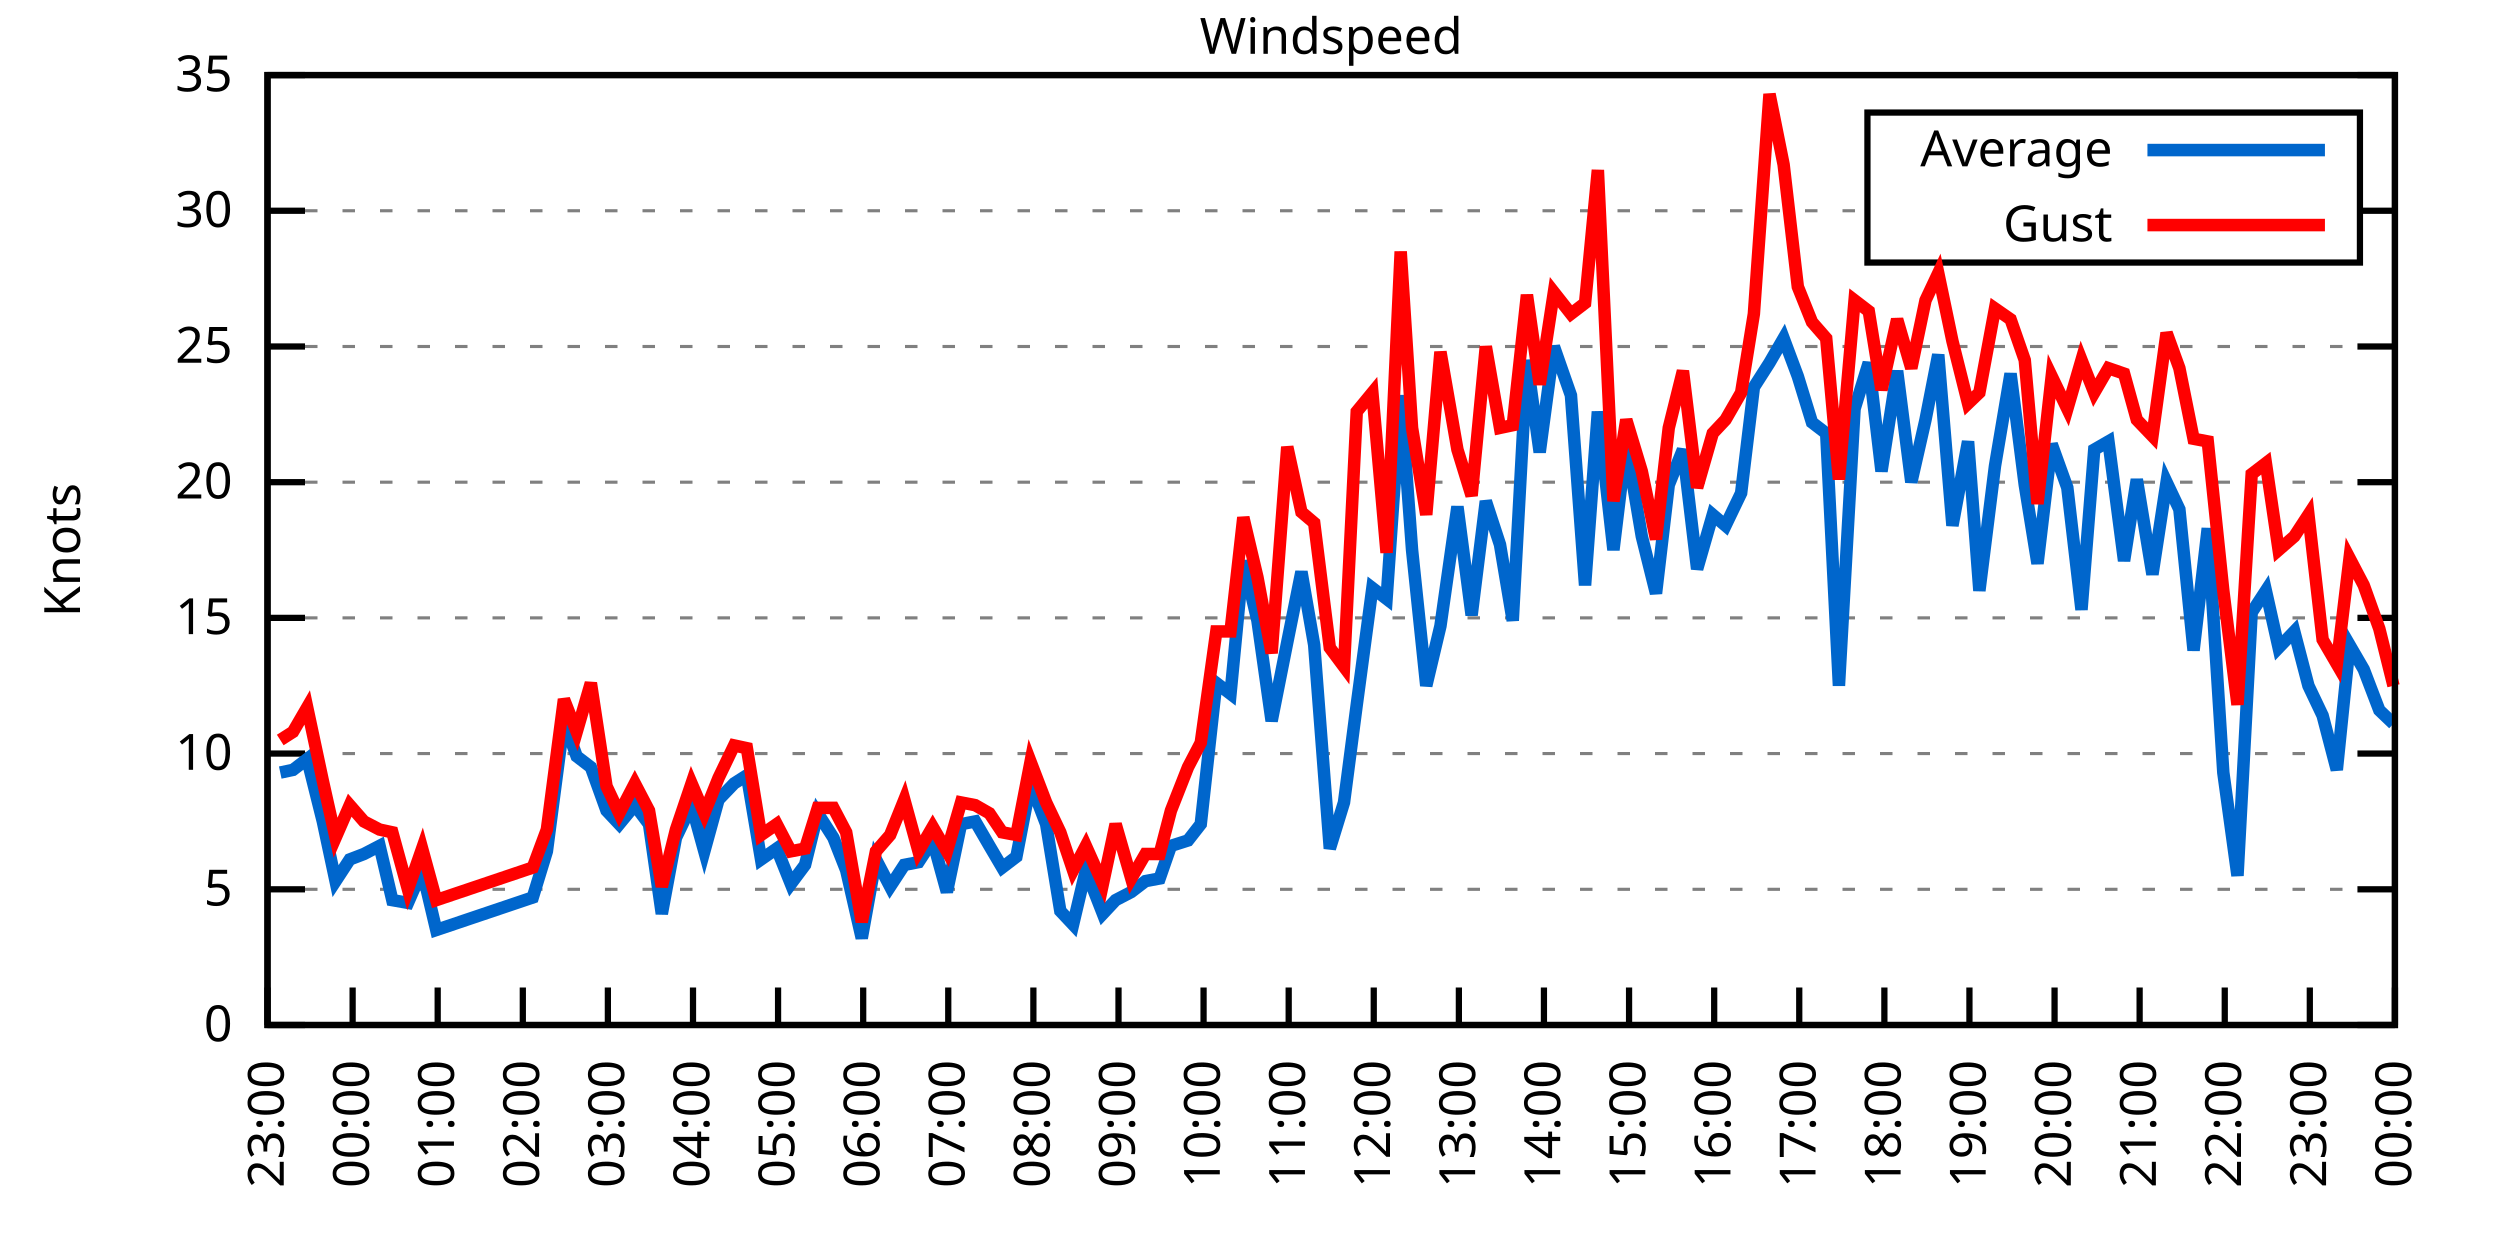
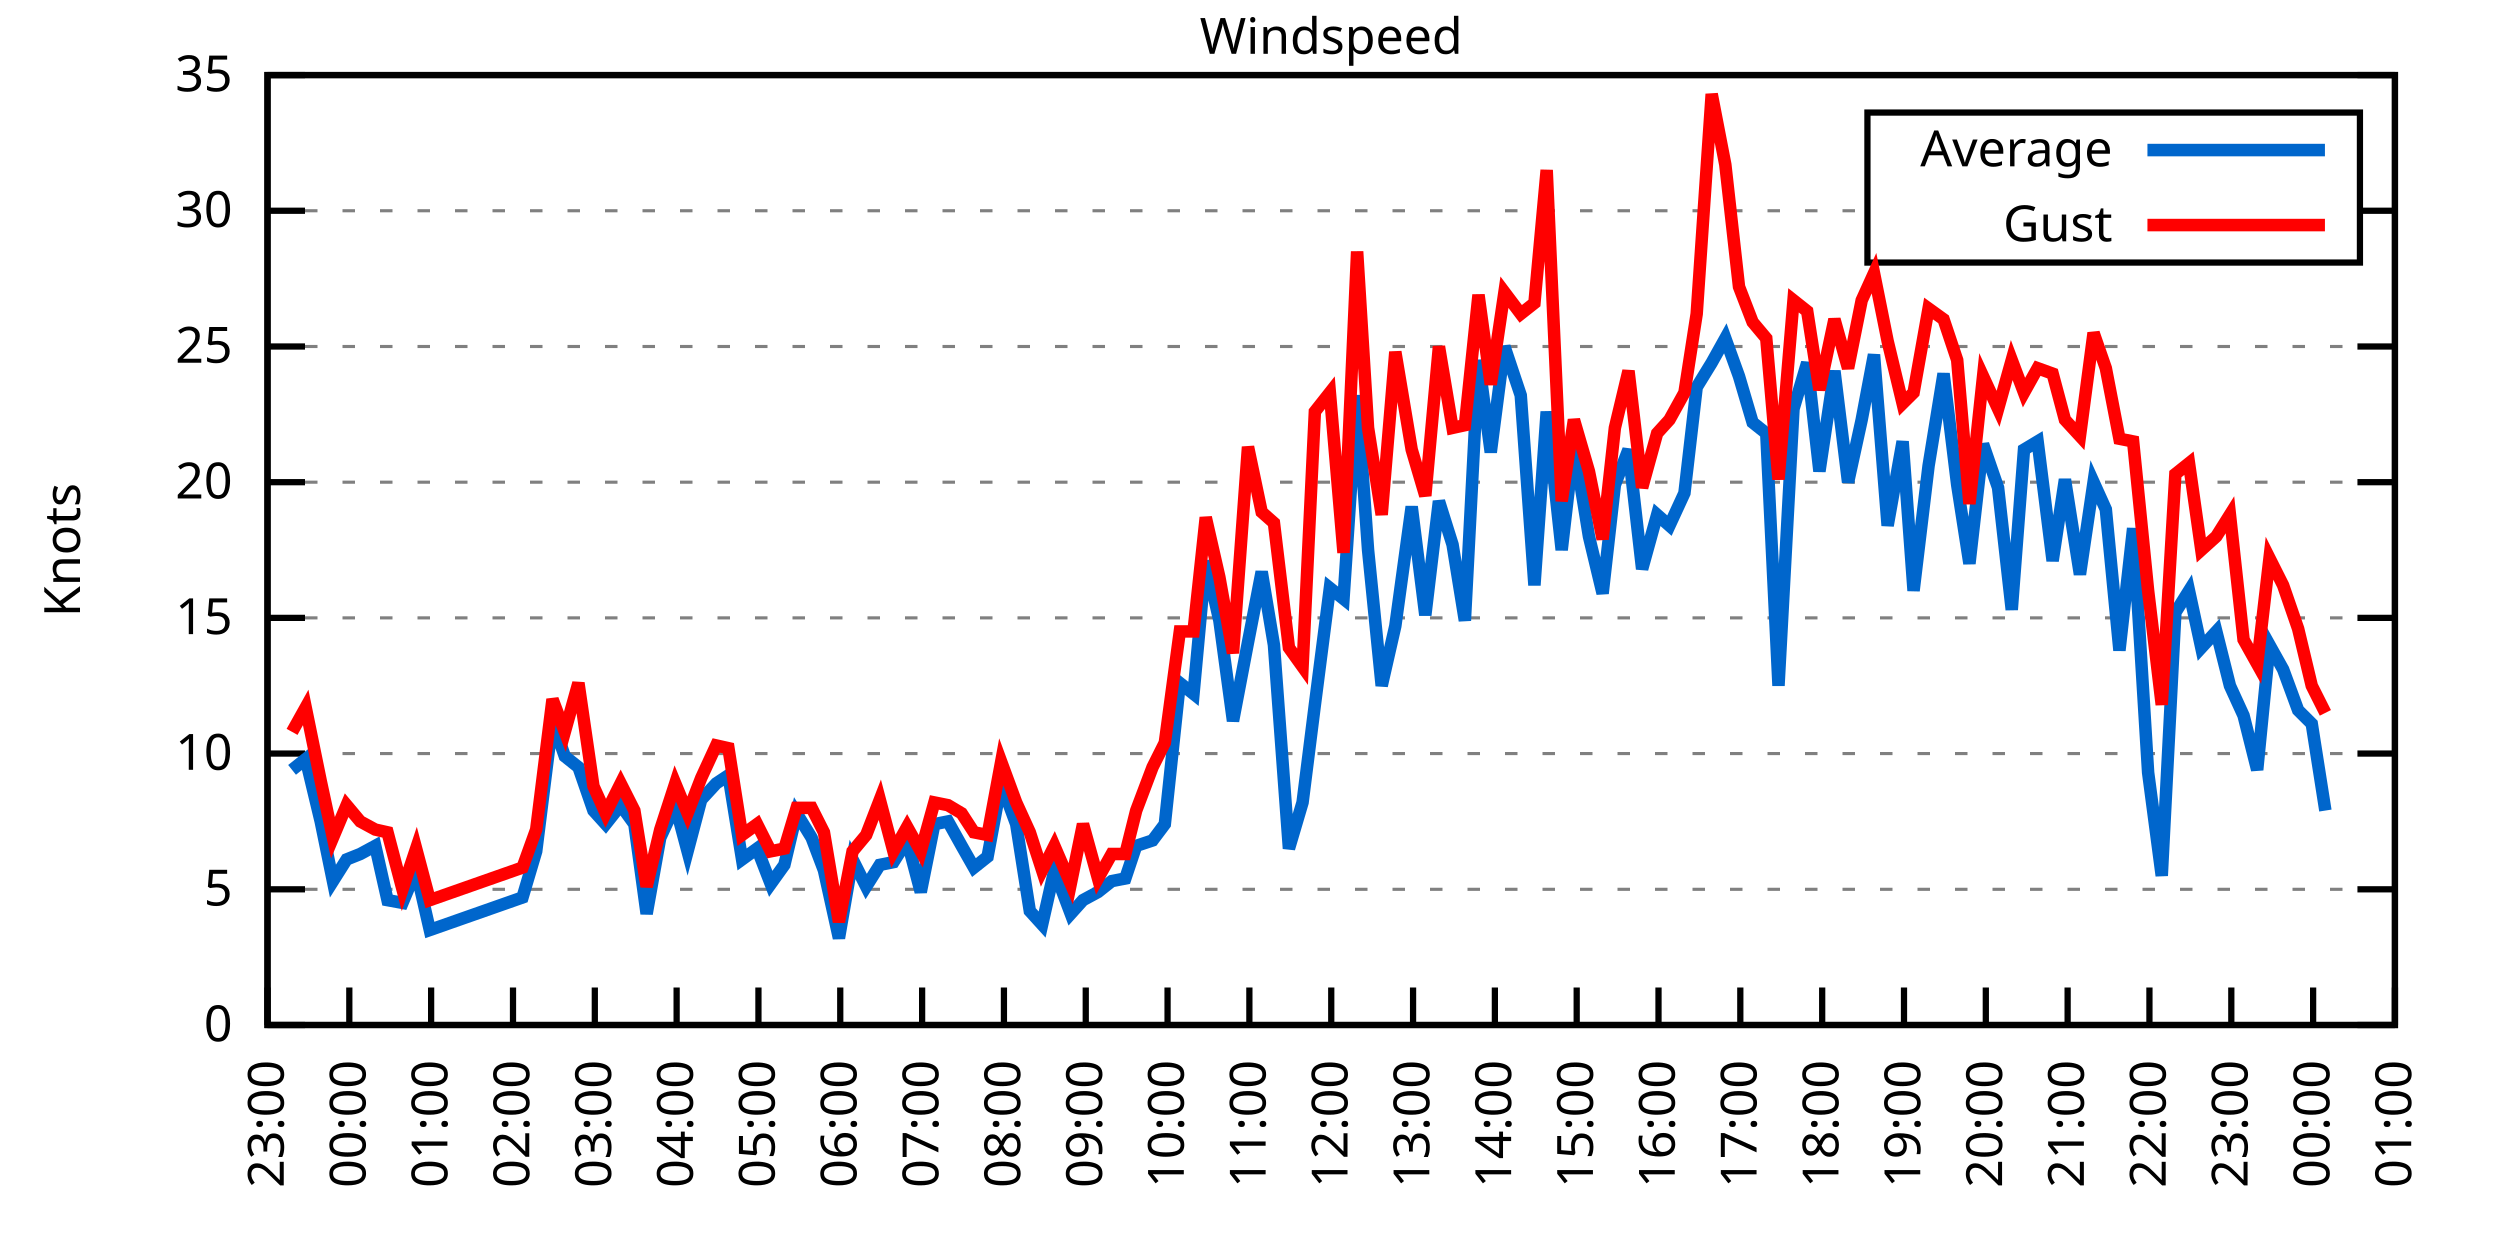
<svg xmlns="http://www.w3.org/2000/svg" xmlns:xlink="http://www.w3.org/1999/xlink" width="400" height="200" viewBox="0 0 400 200">
  <g id="gnuplot_canvas">
    <rect x="0" y="0" width="400" height="200" fill="none" />
    <defs>
      <circle id="gpDot" r="0.5" stroke-width="0.5" stroke="currentColor" />
      <path id="gpPt0" stroke-width="0.333" stroke="currentColor" d="M-1,0 h2 M0,-1 v2" />
      <path id="gpPt1" stroke-width="0.333" stroke="currentColor" d="M-1,-1 L1,1 M1,-1 L-1,1" />
      <path id="gpPt2" stroke-width="0.333" stroke="currentColor" d="M-1,0 L1,0 M0,-1 L0,1 M-1,-1 L1,1 M-1,1 L1,-1" />
      <rect id="gpPt3" stroke-width="0.333" stroke="currentColor" x="-1" y="-1" width="2" height="2" />
      <rect id="gpPt4" stroke-width="0.333" stroke="currentColor" fill="currentColor" x="-1" y="-1" width="2" height="2" />
      <circle id="gpPt5" stroke-width="0.333" stroke="currentColor" cx="0" cy="0" r="1" />
      <use xlink:href="#gpPt5" id="gpPt6" fill="currentColor" stroke="none" />
      <path id="gpPt7" stroke-width="0.333" stroke="currentColor" d="M0,-1.33 L-1.33,0.67 L1.33,0.67 z" />
      <use xlink:href="#gpPt7" id="gpPt8" fill="currentColor" stroke="none" />
      <use xlink:href="#gpPt7" id="gpPt9" stroke="currentColor" transform="rotate(180)" />
      <use xlink:href="#gpPt9" id="gpPt10" fill="currentColor" stroke="none" />
      <use xlink:href="#gpPt3" id="gpPt11" stroke="currentColor" transform="rotate(45)" />
      <use xlink:href="#gpPt11" id="gpPt12" fill="currentColor" stroke="none" />
      <path id="gpPt13" stroke-width="0.333" stroke="currentColor" d="M0,1.330 L1.265,0.411 L0.782,-1.067 L-0.782,-1.076 L-1.265,0.411 z" />
      <use xlink:href="#gpPt13" id="gpPt14" fill="currentColor" stroke="none" />
      <filter id="textbox" filterUnits="objectBoundingBox" x="0" y="0" height="1" width="1">
        <feFlood flood-color="white" flood-opacity="1" result="bgnd" />
        <feComposite in="SourceGraphic" in2="bgnd" operator="atop" />
      </filter>
      <filter id="greybox" filterUnits="objectBoundingBox" x="0" y="0" height="1" width="1">
        <feFlood flood-color="lightgrey" flood-opacity="1" result="grey" />
        <feComposite in="SourceGraphic" in2="grey" operator="atop" />
      </filter>
    </defs>
    <g fill="none" color="white" stroke="currentColor" stroke-width="1.00" stroke-linecap="butt" stroke-linejoin="miter">
</g>
    <g fill="none" color="black" stroke="currentColor" stroke-width="1.00" stroke-linecap="butt" stroke-linejoin="miter">
      <g stroke="none" shape-rendering="crispEdges">
        <polygon fill="rgb(255, 255, 255)" points="42.80,164.00 383.18,164.00 383.18,12.02 42.80,12.02 " />
      </g>
    </g>
    <g fill="none" color="black" stroke="currentColor" stroke-width="1.00" stroke-linecap="butt" stroke-linejoin="miter">
</g>
    <g fill="none" color="black" stroke="black" stroke-width="0.50" stroke-linecap="butt" stroke-linejoin="miter">
</g>
    <g fill="none" color="gray" stroke="currentColor" stroke-width="0.50" stroke-linecap="butt" stroke-linejoin="miter">
      <path stroke="gray" stroke-dasharray="2,4" class="gridline" d="M42.80,164.00 L383.19,164.00  " />
    </g>
    <g fill="none" color="gray" stroke="gray" stroke-width="1.00" stroke-linecap="butt" stroke-linejoin="miter">
</g>
    <g fill="none" color="black" stroke="currentColor" stroke-width="1.00" stroke-linecap="butt" stroke-linejoin="miter">
      <path stroke="black" d="M42.80,164.00 L48.80,164.00 M383.19,164.00 L377.19,164.00  " />
      <g transform="translate(37.20,166.60)" stroke="none" fill="black" font-family="Sans" font-size="8.00" text-anchor="end">
        <text>
          <tspan font-family="Sans"> 0</tspan>
        </text>
      </g>
    </g>
    <g fill="none" color="black" stroke="currentColor" stroke-width="1.00" stroke-linecap="butt" stroke-linejoin="miter">
</g>
    <g fill="none" color="black" stroke="black" stroke-width="0.50" stroke-linecap="butt" stroke-linejoin="miter">
</g>
    <g fill="none" color="gray" stroke="currentColor" stroke-width="0.50" stroke-linecap="butt" stroke-linejoin="miter">
      <path stroke="gray" stroke-dasharray="2,4" class="gridline" d="M42.80,142.29 L383.19,142.29  " />
    </g>
    <g fill="none" color="gray" stroke="gray" stroke-width="1.00" stroke-linecap="butt" stroke-linejoin="miter">
</g>
    <g fill="none" color="black" stroke="currentColor" stroke-width="1.00" stroke-linecap="butt" stroke-linejoin="miter">
      <path stroke="black" d="M42.80,142.29 L48.80,142.29 M383.19,142.29 L377.19,142.29  " />
      <g transform="translate(37.20,144.89)" stroke="none" fill="black" font-family="Sans" font-size="8.00" text-anchor="end">
        <text>
          <tspan font-family="Sans"> 5</tspan>
        </text>
      </g>
    </g>
    <g fill="none" color="black" stroke="currentColor" stroke-width="1.00" stroke-linecap="butt" stroke-linejoin="miter">
</g>
    <g fill="none" color="black" stroke="black" stroke-width="0.50" stroke-linecap="butt" stroke-linejoin="miter">
</g>
    <g fill="none" color="gray" stroke="currentColor" stroke-width="0.50" stroke-linecap="butt" stroke-linejoin="miter">
      <path stroke="gray" stroke-dasharray="2,4" class="gridline" d="M42.80,120.57 L383.19,120.57  " />
    </g>
    <g fill="none" color="gray" stroke="gray" stroke-width="1.00" stroke-linecap="butt" stroke-linejoin="miter">
</g>
    <g fill="none" color="black" stroke="currentColor" stroke-width="1.00" stroke-linecap="butt" stroke-linejoin="miter">
      <path stroke="black" d="M42.80,120.57 L48.80,120.57 M383.19,120.57 L377.19,120.57  " />
      <g transform="translate(37.20,123.17)" stroke="none" fill="black" font-family="Sans" font-size="8.00" text-anchor="end">
        <text>
          <tspan font-family="Sans"> 10</tspan>
        </text>
      </g>
    </g>
    <g fill="none" color="black" stroke="currentColor" stroke-width="1.00" stroke-linecap="butt" stroke-linejoin="miter">
</g>
    <g fill="none" color="black" stroke="black" stroke-width="0.50" stroke-linecap="butt" stroke-linejoin="miter">
</g>
    <g fill="none" color="gray" stroke="currentColor" stroke-width="0.50" stroke-linecap="butt" stroke-linejoin="miter">
      <path stroke="gray" stroke-dasharray="2,4" class="gridline" d="M42.80,98.86 L383.19,98.86  " />
    </g>
    <g fill="none" color="gray" stroke="gray" stroke-width="1.00" stroke-linecap="butt" stroke-linejoin="miter">
</g>
    <g fill="none" color="black" stroke="currentColor" stroke-width="1.00" stroke-linecap="butt" stroke-linejoin="miter">
      <path stroke="black" d="M42.80,98.86 L48.80,98.86 M383.19,98.86 L377.19,98.86  " />
      <g transform="translate(37.20,101.46)" stroke="none" fill="black" font-family="Sans" font-size="8.00" text-anchor="end">
        <text>
          <tspan font-family="Sans"> 15</tspan>
        </text>
      </g>
    </g>
    <g fill="none" color="black" stroke="currentColor" stroke-width="1.00" stroke-linecap="butt" stroke-linejoin="miter">
</g>
    <g fill="none" color="black" stroke="black" stroke-width="0.50" stroke-linecap="butt" stroke-linejoin="miter">
</g>
    <g fill="none" color="gray" stroke="currentColor" stroke-width="0.50" stroke-linecap="butt" stroke-linejoin="miter">
      <path stroke="gray" stroke-dasharray="2,4" class="gridline" d="M42.80,77.15 L383.19,77.15  " />
    </g>
    <g fill="none" color="gray" stroke="gray" stroke-width="1.00" stroke-linecap="butt" stroke-linejoin="miter">
</g>
    <g fill="none" color="black" stroke="currentColor" stroke-width="1.00" stroke-linecap="butt" stroke-linejoin="miter">
      <path stroke="black" d="M42.80,77.15 L48.80,77.15 M383.19,77.15 L377.19,77.15  " />
      <g transform="translate(37.20,79.75)" stroke="none" fill="black" font-family="Sans" font-size="8.00" text-anchor="end">
        <text>
          <tspan font-family="Sans"> 20</tspan>
        </text>
      </g>
    </g>
    <g fill="none" color="black" stroke="currentColor" stroke-width="1.00" stroke-linecap="butt" stroke-linejoin="miter">
</g>
    <g fill="none" color="black" stroke="black" stroke-width="0.50" stroke-linecap="butt" stroke-linejoin="miter">
</g>
    <g fill="none" color="gray" stroke="currentColor" stroke-width="0.50" stroke-linecap="butt" stroke-linejoin="miter">
      <path stroke="gray" stroke-dasharray="2,4" class="gridline" d="M42.80,55.44 L383.19,55.44  " />
    </g>
    <g fill="none" color="gray" stroke="gray" stroke-width="1.00" stroke-linecap="butt" stroke-linejoin="miter">
</g>
    <g fill="none" color="black" stroke="currentColor" stroke-width="1.00" stroke-linecap="butt" stroke-linejoin="miter">
      <path stroke="black" d="M42.80,55.44 L48.80,55.44 M383.19,55.44 L377.19,55.44  " />
      <g transform="translate(37.20,58.04)" stroke="none" fill="black" font-family="Sans" font-size="8.00" text-anchor="end">
        <text>
          <tspan font-family="Sans"> 25</tspan>
        </text>
      </g>
    </g>
    <g fill="none" color="black" stroke="currentColor" stroke-width="1.00" stroke-linecap="butt" stroke-linejoin="miter">
</g>
    <g fill="none" color="black" stroke="black" stroke-width="0.50" stroke-linecap="butt" stroke-linejoin="miter">
</g>
    <g fill="none" color="gray" stroke="currentColor" stroke-width="0.50" stroke-linecap="butt" stroke-linejoin="miter">
      <path stroke="gray" stroke-dasharray="2,4" class="gridline" d="M42.80,33.72 L298.79,33.72 M377.59,33.72 L383.19,33.72  " />
    </g>
    <g fill="none" color="gray" stroke="gray" stroke-width="1.00" stroke-linecap="butt" stroke-linejoin="miter">
</g>
    <g fill="none" color="black" stroke="currentColor" stroke-width="1.00" stroke-linecap="butt" stroke-linejoin="miter">
      <path stroke="black" d="M42.80,33.72 L48.80,33.72 M383.19,33.72 L377.19,33.72  " />
      <g transform="translate(37.20,36.32)" stroke="none" fill="black" font-family="Sans" font-size="8.00" text-anchor="end">
        <text>
          <tspan font-family="Sans"> 30</tspan>
        </text>
      </g>
    </g>
    <g fill="none" color="black" stroke="currentColor" stroke-width="1.00" stroke-linecap="butt" stroke-linejoin="miter">
</g>
    <g fill="none" color="black" stroke="black" stroke-width="0.50" stroke-linecap="butt" stroke-linejoin="miter">
</g>
    <g fill="none" color="gray" stroke="currentColor" stroke-width="0.50" stroke-linecap="butt" stroke-linejoin="miter">
      <path stroke="gray" stroke-dasharray="2,4" class="gridline" d="M42.80,12.01 L383.19,12.01  " />
    </g>
    <g fill="none" color="gray" stroke="gray" stroke-width="1.00" stroke-linecap="butt" stroke-linejoin="miter">
</g>
    <g fill="none" color="black" stroke="currentColor" stroke-width="1.00" stroke-linecap="butt" stroke-linejoin="miter">
      <path stroke="black" d="M42.80,12.01 L48.80,12.01 M383.19,12.01 L377.19,12.01  " />
      <g transform="translate(37.20,14.61)" stroke="none" fill="black" font-family="Sans" font-size="8.00" text-anchor="end">
        <text>
          <tspan font-family="Sans"> 35</tspan>
        </text>
      </g>
    </g>
    <g fill="none" color="black" stroke="currentColor" stroke-width="1.00" stroke-linecap="butt" stroke-linejoin="miter">
      <path stroke="black" d="M42.80,164.00 L42.80,158.00  " />
      <g transform="translate(45.40,169.60) rotate(270.00)" stroke="none" fill="black" font-family="Sans" font-size="8.00" text-anchor="end">
        <text>
          <tspan font-family="Sans">23:00</tspan>
        </text>
      </g>
    </g>
    <g fill="none" color="black" stroke="currentColor" stroke-width="1.00" stroke-linecap="butt" stroke-linejoin="miter">
-       <path stroke="black" d="M56.42,164.00 L56.42,158.00  " />
-       <g transform="translate(59.02,169.60) rotate(270.00)" stroke="none" fill="black" font-family="Sans" font-size="8.00" text-anchor="end">
+       <path stroke="black" d="M55.89,164.00 L55.89,158.00  " />
+       <g transform="translate(58.49,169.60) rotate(270.00)" stroke="none" fill="black" font-family="Sans" font-size="8.00" text-anchor="end">
        <text>
          <tspan font-family="Sans">00:00</tspan>
        </text>
      </g>
    </g>
    <g fill="none" color="black" stroke="currentColor" stroke-width="1.00" stroke-linecap="butt" stroke-linejoin="miter">
-       <path stroke="black" d="M70.03,164.00 L70.03,158.00  " />
-       <g transform="translate(72.63,169.60) rotate(270.00)" stroke="none" fill="black" font-family="Sans" font-size="8.00" text-anchor="end">
+       <path stroke="black" d="M68.98,164.00 L68.98,158.00  " />
+       <g transform="translate(71.58,169.60) rotate(270.00)" stroke="none" fill="black" font-family="Sans" font-size="8.00" text-anchor="end">
        <text>
          <tspan font-family="Sans">01:00</tspan>
        </text>
      </g>
    </g>
    <g fill="none" color="black" stroke="currentColor" stroke-width="1.00" stroke-linecap="butt" stroke-linejoin="miter">
-       <path stroke="black" d="M83.65,164.00 L83.65,158.00  " />
-       <g transform="translate(86.25,169.60) rotate(270.00)" stroke="none" fill="black" font-family="Sans" font-size="8.00" text-anchor="end">
+       <path stroke="black" d="M82.08,164.00 L82.08,158.00  " />
+       <g transform="translate(84.68,169.60) rotate(270.00)" stroke="none" fill="black" font-family="Sans" font-size="8.00" text-anchor="end">
        <text>
          <tspan font-family="Sans">02:00</tspan>
        </text>
      </g>
    </g>
    <g fill="none" color="black" stroke="currentColor" stroke-width="1.00" stroke-linecap="butt" stroke-linejoin="miter">
-       <path stroke="black" d="M97.26,164.00 L97.26,158.00  " />
-       <g transform="translate(99.86,169.60) rotate(270.00)" stroke="none" fill="black" font-family="Sans" font-size="8.00" text-anchor="end">
+       <path stroke="black" d="M95.17,164.00 L95.17,158.00  " />
+       <g transform="translate(97.77,169.60) rotate(270.00)" stroke="none" fill="black" font-family="Sans" font-size="8.00" text-anchor="end">
        <text>
          <tspan font-family="Sans">03:00</tspan>
        </text>
      </g>
    </g>
    <g fill="none" color="black" stroke="currentColor" stroke-width="1.00" stroke-linecap="butt" stroke-linejoin="miter">
-       <path stroke="black" d="M110.88,164.00 L110.88,158.00  " />
-       <g transform="translate(113.48,169.60) rotate(270.00)" stroke="none" fill="black" font-family="Sans" font-size="8.00" text-anchor="end">
+       <path stroke="black" d="M108.26,164.00 L108.26,158.00  " />
+       <g transform="translate(110.86,169.60) rotate(270.00)" stroke="none" fill="black" font-family="Sans" font-size="8.00" text-anchor="end">
        <text>
          <tspan font-family="Sans">04:00</tspan>
        </text>
      </g>
    </g>
    <g fill="none" color="black" stroke="currentColor" stroke-width="1.00" stroke-linecap="butt" stroke-linejoin="miter">
-       <path stroke="black" d="M124.49,164.00 L124.49,158.00  " />
-       <g transform="translate(127.09,169.60) rotate(270.00)" stroke="none" fill="black" font-family="Sans" font-size="8.00" text-anchor="end">
+       <path stroke="black" d="M121.35,164.00 L121.35,158.00  " />
+       <g transform="translate(123.95,169.60) rotate(270.00)" stroke="none" fill="black" font-family="Sans" font-size="8.00" text-anchor="end">
        <text>
          <tspan font-family="Sans">05:00</tspan>
        </text>
      </g>
    </g>
    <g fill="none" color="black" stroke="currentColor" stroke-width="1.00" stroke-linecap="butt" stroke-linejoin="miter">
-       <path stroke="black" d="M138.11,164.00 L138.11,158.00  " />
-       <g transform="translate(140.71,169.60) rotate(270.00)" stroke="none" fill="black" font-family="Sans" font-size="8.00" text-anchor="end">
+       <path stroke="black" d="M134.44,164.00 L134.44,158.00  " />
+       <g transform="translate(137.04,169.60) rotate(270.00)" stroke="none" fill="black" font-family="Sans" font-size="8.00" text-anchor="end">
        <text>
          <tspan font-family="Sans">06:00</tspan>
        </text>
      </g>
    </g>
    <g fill="none" color="black" stroke="currentColor" stroke-width="1.00" stroke-linecap="butt" stroke-linejoin="miter">
-       <path stroke="black" d="M151.72,164.00 L151.72,158.00  " />
-       <g transform="translate(154.32,169.60) rotate(270.00)" stroke="none" fill="black" font-family="Sans" font-size="8.00" text-anchor="end">
+       <path stroke="black" d="M147.54,164.00 L147.54,158.00  " />
+       <g transform="translate(150.14,169.60) rotate(270.00)" stroke="none" fill="black" font-family="Sans" font-size="8.00" text-anchor="end">
        <text>
          <tspan font-family="Sans">07:00</tspan>
        </text>
      </g>
    </g>
    <g fill="none" color="black" stroke="currentColor" stroke-width="1.00" stroke-linecap="butt" stroke-linejoin="miter">
-       <path stroke="black" d="M165.34,164.00 L165.34,158.00  " />
-       <g transform="translate(167.94,169.60) rotate(270.00)" stroke="none" fill="black" font-family="Sans" font-size="8.00" text-anchor="end">
+       <path stroke="black" d="M160.63,164.00 L160.63,158.00  " />
+       <g transform="translate(163.23,169.60) rotate(270.00)" stroke="none" fill="black" font-family="Sans" font-size="8.00" text-anchor="end">
        <text>
          <tspan font-family="Sans">08:00</tspan>
        </text>
      </g>
    </g>
    <g fill="none" color="black" stroke="currentColor" stroke-width="1.00" stroke-linecap="butt" stroke-linejoin="miter">
-       <path stroke="black" d="M178.96,164.00 L178.96,158.00  " />
-       <g transform="translate(181.56,169.60) rotate(270.00)" stroke="none" fill="black" font-family="Sans" font-size="8.00" text-anchor="end">
+       <path stroke="black" d="M173.72,164.00 L173.72,158.00  " />
+       <g transform="translate(176.32,169.60) rotate(270.00)" stroke="none" fill="black" font-family="Sans" font-size="8.00" text-anchor="end">
        <text>
          <tspan font-family="Sans">09:00</tspan>
        </text>
      </g>
    </g>
    <g fill="none" color="black" stroke="currentColor" stroke-width="1.00" stroke-linecap="butt" stroke-linejoin="miter">
-       <path stroke="black" d="M192.57,164.00 L192.57,158.00  " />
-       <g transform="translate(195.17,169.60) rotate(270.00)" stroke="none" fill="black" font-family="Sans" font-size="8.00" text-anchor="end">
+       <path stroke="black" d="M186.81,164.00 L186.81,158.00  " />
+       <g transform="translate(189.41,169.60) rotate(270.00)" stroke="none" fill="black" font-family="Sans" font-size="8.00" text-anchor="end">
        <text>
          <tspan font-family="Sans">10:00</tspan>
        </text>
      </g>
    </g>
    <g fill="none" color="black" stroke="currentColor" stroke-width="1.00" stroke-linecap="butt" stroke-linejoin="miter">
-       <path stroke="black" d="M206.19,164.00 L206.19,158.00  " />
-       <g transform="translate(208.79,169.60) rotate(270.00)" stroke="none" fill="black" font-family="Sans" font-size="8.00" text-anchor="end">
+       <path stroke="black" d="M199.90,164.00 L199.90,158.00  " />
+       <g transform="translate(202.50,169.60) rotate(270.00)" stroke="none" fill="black" font-family="Sans" font-size="8.00" text-anchor="end">
        <text>
          <tspan font-family="Sans">11:00</tspan>
        </text>
      </g>
    </g>
    <g fill="none" color="black" stroke="currentColor" stroke-width="1.00" stroke-linecap="butt" stroke-linejoin="miter">
-       <path stroke="black" d="M219.80,164.00 L219.80,158.00  " />
-       <g transform="translate(222.40,169.60) rotate(270.00)" stroke="none" fill="black" font-family="Sans" font-size="8.00" text-anchor="end">
+       <path stroke="black" d="M213.00,164.00 L213.00,158.00  " />
+       <g transform="translate(215.60,169.60) rotate(270.00)" stroke="none" fill="black" font-family="Sans" font-size="8.00" text-anchor="end">
        <text>
          <tspan font-family="Sans">12:00</tspan>
        </text>
      </g>
    </g>
    <g fill="none" color="black" stroke="currentColor" stroke-width="1.00" stroke-linecap="butt" stroke-linejoin="miter">
-       <path stroke="black" d="M233.42,164.00 L233.42,158.00  " />
-       <g transform="translate(236.02,169.60) rotate(270.00)" stroke="none" fill="black" font-family="Sans" font-size="8.00" text-anchor="end">
+       <path stroke="black" d="M226.09,164.00 L226.09,158.00  " />
+       <g transform="translate(228.69,169.60) rotate(270.00)" stroke="none" fill="black" font-family="Sans" font-size="8.00" text-anchor="end">
        <text>
          <tspan font-family="Sans">13:00</tspan>
        </text>
      </g>
    </g>
    <g fill="none" color="black" stroke="currentColor" stroke-width="1.00" stroke-linecap="butt" stroke-linejoin="miter">
-       <path stroke="black" d="M247.03,164.00 L247.03,158.00  " />
-       <g transform="translate(249.63,169.60) rotate(270.00)" stroke="none" fill="black" font-family="Sans" font-size="8.00" text-anchor="end">
+       <path stroke="black" d="M239.18,164.00 L239.18,158.00  " />
+       <g transform="translate(241.78,169.60) rotate(270.00)" stroke="none" fill="black" font-family="Sans" font-size="8.00" text-anchor="end">
        <text>
          <tspan font-family="Sans">14:00</tspan>
        </text>
      </g>
    </g>
    <g fill="none" color="black" stroke="currentColor" stroke-width="1.00" stroke-linecap="butt" stroke-linejoin="miter">
-       <path stroke="black" d="M260.65,164.00 L260.65,158.00  " />
-       <g transform="translate(263.25,169.60) rotate(270.00)" stroke="none" fill="black" font-family="Sans" font-size="8.00" text-anchor="end">
+       <path stroke="black" d="M252.27,164.00 L252.27,158.00  " />
+       <g transform="translate(254.87,169.60) rotate(270.00)" stroke="none" fill="black" font-family="Sans" font-size="8.00" text-anchor="end">
        <text>
          <tspan font-family="Sans">15:00</tspan>
        </text>
      </g>
    </g>
    <g fill="none" color="black" stroke="currentColor" stroke-width="1.00" stroke-linecap="butt" stroke-linejoin="miter">
-       <path stroke="black" d="M274.27,164.00 L274.27,158.00  " />
-       <g transform="translate(276.87,169.60) rotate(270.00)" stroke="none" fill="black" font-family="Sans" font-size="8.00" text-anchor="end">
+       <path stroke="black" d="M265.36,164.00 L265.36,158.00  " />
+       <g transform="translate(267.96,169.60) rotate(270.00)" stroke="none" fill="black" font-family="Sans" font-size="8.00" text-anchor="end">
        <text>
          <tspan font-family="Sans">16:00</tspan>
        </text>
      </g>
    </g>
    <g fill="none" color="black" stroke="currentColor" stroke-width="1.00" stroke-linecap="butt" stroke-linejoin="miter">
-       <path stroke="black" d="M287.88,164.00 L287.88,158.00  " />
-       <g transform="translate(290.48,169.60) rotate(270.00)" stroke="none" fill="black" font-family="Sans" font-size="8.00" text-anchor="end">
+       <path stroke="black" d="M278.45,164.00 L278.45,158.00  " />
+       <g transform="translate(281.05,169.60) rotate(270.00)" stroke="none" fill="black" font-family="Sans" font-size="8.00" text-anchor="end">
        <text>
          <tspan font-family="Sans">17:00</tspan>
        </text>
      </g>
    </g>
    <g fill="none" color="black" stroke="currentColor" stroke-width="1.00" stroke-linecap="butt" stroke-linejoin="miter">
-       <path stroke="black" d="M301.50,164.00 L301.50,158.00  " />
-       <g transform="translate(304.10,169.60) rotate(270.00)" stroke="none" fill="black" font-family="Sans" font-size="8.00" text-anchor="end">
+       <path stroke="black" d="M291.55,164.00 L291.55,158.00  " />
+       <g transform="translate(294.15,169.60) rotate(270.00)" stroke="none" fill="black" font-family="Sans" font-size="8.00" text-anchor="end">
        <text>
          <tspan font-family="Sans">18:00</tspan>
        </text>
      </g>
    </g>
    <g fill="none" color="black" stroke="currentColor" stroke-width="1.00" stroke-linecap="butt" stroke-linejoin="miter">
-       <path stroke="black" d="M315.11,164.00 L315.11,158.00  " />
-       <g transform="translate(317.71,169.60) rotate(270.00)" stroke="none" fill="black" font-family="Sans" font-size="8.00" text-anchor="end">
+       <path stroke="black" d="M304.64,164.00 L304.64,158.00  " />
+       <g transform="translate(307.24,169.60) rotate(270.00)" stroke="none" fill="black" font-family="Sans" font-size="8.00" text-anchor="end">
        <text>
          <tspan font-family="Sans">19:00</tspan>
        </text>
      </g>
    </g>
    <g fill="none" color="black" stroke="currentColor" stroke-width="1.00" stroke-linecap="butt" stroke-linejoin="miter">
-       <path stroke="black" d="M328.73,164.00 L328.73,158.00  " />
-       <g transform="translate(331.33,169.60) rotate(270.00)" stroke="none" fill="black" font-family="Sans" font-size="8.00" text-anchor="end">
+       <path stroke="black" d="M317.73,164.00 L317.73,158.00  " />
+       <g transform="translate(320.33,169.60) rotate(270.00)" stroke="none" fill="black" font-family="Sans" font-size="8.00" text-anchor="end">
        <text>
          <tspan font-family="Sans">20:00</tspan>
        </text>
      </g>
    </g>
    <g fill="none" color="black" stroke="currentColor" stroke-width="1.00" stroke-linecap="butt" stroke-linejoin="miter">
-       <path stroke="black" d="M342.34,164.00 L342.34,158.00  " />
-       <g transform="translate(344.94,169.60) rotate(270.00)" stroke="none" fill="black" font-family="Sans" font-size="8.00" text-anchor="end">
+       <path stroke="black" d="M330.82,164.00 L330.82,158.00  " />
+       <g transform="translate(333.42,169.60) rotate(270.00)" stroke="none" fill="black" font-family="Sans" font-size="8.00" text-anchor="end">
        <text>
          <tspan font-family="Sans">21:00</tspan>
        </text>
      </g>
    </g>
    <g fill="none" color="black" stroke="currentColor" stroke-width="1.00" stroke-linecap="butt" stroke-linejoin="miter">
-       <path stroke="black" d="M355.96,164.00 L355.96,158.00  " />
-       <g transform="translate(358.56,169.60) rotate(270.00)" stroke="none" fill="black" font-family="Sans" font-size="8.00" text-anchor="end">
+       <path stroke="black" d="M343.91,164.00 L343.91,158.00  " />
+       <g transform="translate(346.51,169.60) rotate(270.00)" stroke="none" fill="black" font-family="Sans" font-size="8.00" text-anchor="end">
        <text>
          <tspan font-family="Sans">22:00</tspan>
        </text>
      </g>
    </g>
    <g fill="none" color="black" stroke="currentColor" stroke-width="1.00" stroke-linecap="butt" stroke-linejoin="miter">
-       <path stroke="black" d="M369.57,164.00 L369.57,158.00  " />
-       <g transform="translate(372.17,169.60) rotate(270.00)" stroke="none" fill="black" font-family="Sans" font-size="8.00" text-anchor="end">
+       <path stroke="black" d="M357.01,164.00 L357.01,158.00  " />
+       <g transform="translate(359.61,169.60) rotate(270.00)" stroke="none" fill="black" font-family="Sans" font-size="8.00" text-anchor="end">
        <text>
          <tspan font-family="Sans">23:00</tspan>
+         </text>
+       </g>
+     </g>
+     <g fill="none" color="black" stroke="currentColor" stroke-width="1.00" stroke-linecap="butt" stroke-linejoin="miter">
+       <path stroke="black" d="M370.10,164.00 L370.10,158.00  " />
+       <g transform="translate(372.70,169.60) rotate(270.00)" stroke="none" fill="black" font-family="Sans" font-size="8.00" text-anchor="end">
+         <text>
+           <tspan font-family="Sans">00:00</tspan>
        </text>
      </g>
    </g>
    <g fill="none" color="black" stroke="currentColor" stroke-width="1.00" stroke-linecap="butt" stroke-linejoin="miter">
      <path stroke="black" d="M383.19,164.00 L383.19,158.00  " />
      <g transform="translate(385.79,169.60) rotate(270.00)" stroke="none" fill="black" font-family="Sans" font-size="8.00" text-anchor="end">
        <text>
-           <tspan font-family="Sans">00:00</tspan>
+           <tspan font-family="Sans">01:00</tspan>
        </text>
      </g>
    </g>
    <g fill="none" color="black" stroke="currentColor" stroke-width="1.00" stroke-linecap="butt" stroke-linejoin="miter">
</g>
    <g fill="none" color="black" stroke="currentColor" stroke-width="1.00" stroke-linecap="butt" stroke-linejoin="miter">
      <path stroke="black" d="M42.80,12.01 L42.80,164.00 L383.19,164.00 L383.19,12.01 L42.80,12.01 Z  " />
    </g>
    <g fill="none" color="black" stroke="currentColor" stroke-width="1.00" stroke-linecap="butt" stroke-linejoin="miter">
</g>
    <g fill="none" color="black" stroke="currentColor" stroke-width="1.00" stroke-linecap="butt" stroke-linejoin="miter">
      <path stroke="black" d="M298.79,42.01 L298.79,18.01 L377.59,18.01 L377.59,42.01 L298.79,42.01 Z  " />
    </g>
    <g id="Windspeed_plot_1">
      <g fill="none" color="white" stroke="black" stroke-width="2.00" stroke-linecap="butt" stroke-linejoin="miter">
</g>
      <g fill="none" color="black" stroke="currentColor" stroke-width="2.00" stroke-linecap="butt" stroke-linejoin="miter">
        <g transform="translate(337.99,26.61)" stroke="none" fill="black" font-family="Sans" font-size="8.00" text-anchor="end">
          <text>
            <tspan font-family="Sans">Average</tspan>
          </text>
        </g>
      </g>
      <g fill="none" color="black" stroke="currentColor" stroke-width="2.00" stroke-linecap="butt" stroke-linejoin="miter">
-         <path stroke="rgb(  0, 102, 204)" d="M343.59,24.01 L371.99,24.01 M44.84,123.61 L46.88,123.18 L49.15,121.44 L51.65,131.43 L53.69,140.98 L55.96,137.51   L58.23,136.64 L60.73,135.34 L62.77,144.02 L65.27,144.46 L67.54,139.25 L69.80,148.80 L85.24,143.59 L87.50,136.21   L90.23,115.36 L92.27,121.01 L94.54,122.75 L97.04,129.69 L99.08,131.86 L101.57,128.83 L103.84,131.86 L105.89,146.20   L108.15,134.04 L110.65,128.83 L112.69,136.21 L114.96,127.96 L117.46,125.35 L119.50,124.05 L121.77,137.51 L124.27,135.77   L126.54,141.42 L128.81,138.38 L130.85,130.13 L133.34,134.04 L135.39,139.25 L137.88,150.10 L140.15,137.51 L142.42,141.85   L144.69,138.38 L146.96,137.94 L149.23,134.47 L151.50,142.72 L153.77,131.86 L156.04,131.43 L158.31,135.34 L160.35,138.81   L162.62,137.08 L164.89,125.35 L167.38,131.86 L169.65,145.76 L171.69,147.93 L173.74,139.25 L176.46,146.20 L178.50,144.02   L181.00,142.72 L183.27,140.98 L185.54,140.55 L187.35,135.34 L190.08,134.47 L192.12,131.86 L194.61,109.28 L196.88,111.02   L198.93,89.74 L201.19,99.30 L203.46,115.36 L205.96,102.77 L208.23,91.48 L210.27,103.20 L212.77,135.77 L215.04,128.39   L217.08,112.76 L219.58,94.08 L221.85,95.82 L224.11,63.25 L225.93,88.00 L228.20,109.72 L230.47,100.16 L233.19,81.06   L235.46,98.43 L237.73,80.19 L240.00,87.14 L242.04,99.30 L244.31,57.61 L246.35,72.37 L248.62,55.44 L251.35,63.25   L253.61,93.65 L255.66,65.86 L258.15,88.00 L260.20,71.07 L262.69,85.83 L264.96,94.95 L267.00,77.58 L269.27,71.94   L271.54,91.04 L274.04,82.36 L276.08,84.10 L278.58,78.89 L280.62,61.95 L283.12,58.04 L285.38,54.13 L287.65,60.21   L289.92,67.59 L292.19,69.33 L294.23,109.72 L296.73,65.42 L299.00,58.04 L301.04,75.41 L303.54,59.34 L305.81,77.15   L308.08,67.16 L310.12,56.74 L312.39,84.10 L314.89,70.63 L316.70,94.52 L319.20,74.54 L321.69,59.78 L323.96,77.58   L326.00,90.18 L328.27,71.07 L330.77,78.02 L333.04,97.56 L335.08,71.94 L337.35,70.63 L339.85,89.74 L341.89,76.71   L344.39,91.91 L346.65,77.15 L348.70,81.49 L350.97,104.07 L353.24,84.53 L355.73,123.61 L358.00,140.12 L360.27,97.99   L362.54,94.52 L364.58,103.64 L367.08,101.03 L369.35,109.72 L371.62,114.49 L373.89,123.18 L375.93,103.20 L378.20,107.11   L380.69,113.63 L382.96,115.80  " />
+         <path stroke="rgb(  0, 102, 204)" d="M343.59,24.01 L371.99,24.01 M46.73,123.18 L48.91,121.44 L51.31,131.43 L53.27,140.98 L55.46,137.51 L57.64,136.64   L60.04,135.34 L62.00,144.02 L64.40,144.46 L66.58,139.25 L68.77,148.80 L83.60,143.59 L85.79,136.21 L88.40,115.36   L90.37,121.01 L92.55,122.75 L94.95,129.69 L96.91,131.86 L99.31,128.83 L101.50,131.86 L103.46,146.20 L105.64,134.04   L108.04,128.83 L110.01,136.21 L112.19,127.96 L114.59,125.35 L116.55,124.05 L118.73,137.51 L121.13,135.77 L123.32,141.42   L125.50,138.38 L127.46,130.13 L129.86,134.04 L131.83,139.25 L134.23,150.10 L136.41,137.51 L138.59,141.85 L140.77,138.38   L142.95,137.94 L145.14,134.47 L147.32,142.72 L149.50,131.86 L151.68,131.43 L153.86,135.34 L155.83,138.81 L158.01,137.08   L160.19,125.35 L162.59,131.86 L164.77,145.76 L166.74,147.93 L168.70,139.25 L171.32,146.20 L173.28,144.02 L175.68,142.72   L177.87,140.98 L180.05,140.55 L181.79,135.34 L184.41,134.47 L186.37,131.86 L188.77,109.28 L190.96,111.02 L192.92,89.74   L195.10,99.30 L197.28,115.36 L199.68,102.77 L201.87,91.48 L203.83,103.20 L206.23,135.77 L208.41,128.39 L210.38,112.76   L212.78,94.08 L214.96,95.82 L217.14,63.25 L218.89,88.00 L221.07,109.72 L223.25,100.16 L225.87,81.06 L228.05,98.43   L230.23,80.19 L232.41,87.14 L234.38,99.30 L236.56,57.61 L238.52,72.37 L240.71,55.44 L243.32,63.25 L245.51,93.65   L247.47,65.86 L249.87,88.00 L251.83,71.07 L254.23,85.83 L256.42,94.95 L258.38,77.58 L260.56,71.94 L262.74,91.04   L265.14,82.36 L267.11,84.10 L269.51,78.89 L271.47,61.95 L273.87,58.04 L276.05,54.13 L278.24,60.21 L280.42,67.59   L282.60,69.33 L284.56,109.72 L286.96,65.42 L289.15,58.04 L291.11,75.41 L293.51,59.34 L295.69,77.15 L297.87,67.16   L299.84,56.74 L302.02,84.10 L304.42,70.63 L306.17,94.52 L308.57,74.54 L310.97,59.78 L313.15,77.58 L315.11,90.18   L317.29,71.07 L319.69,78.02 L321.88,97.56 L323.84,71.94 L326.02,70.63 L328.42,89.74 L330.39,76.71 L332.79,91.91   L334.97,77.15 L336.93,81.49 L339.11,104.07 L341.30,84.53 L343.70,123.61 L345.88,140.12 L348.06,97.99 L350.24,94.52   L352.21,103.64 L354.61,101.03 L356.79,109.72 L358.97,114.49 L361.15,123.18 L363.12,103.20 L365.30,107.11 L367.70,113.63   L369.88,115.80 L372.06,129.69  " />
      </g>
    </g>
    <g id="Windspeed_plot_2">
      <g fill="none" color="black" stroke="currentColor" stroke-width="2.00" stroke-linecap="butt" stroke-linejoin="miter">
        <g transform="translate(337.99,38.61)" stroke="none" fill="black" font-family="Sans" font-size="8.00" text-anchor="end">
          <text>
            <tspan font-family="Sans">Gust</tspan>
          </text>
        </g>
      </g>
      <g fill="none" color="black" stroke="currentColor" stroke-width="2.00" stroke-linecap="butt" stroke-linejoin="miter">
-         <path stroke="rgb(255,   0,   0)" d="M343.59,36.01 L371.99,36.01 M44.84,118.40 L46.88,117.10 L49.15,113.19 L51.65,124.92 L53.69,134.04 L55.96,128.83   L58.23,131.43 L60.73,132.73 L62.77,133.17 L65.27,142.29 L67.54,135.77 L69.80,144.02 L85.24,138.81 L87.50,132.73   L90.23,111.89 L92.27,117.10 L94.54,109.28 L97.04,125.79 L99.08,130.13 L101.57,125.35 L103.84,129.69 L105.89,141.85   L108.15,132.73 L110.65,125.35 L112.69,130.13 L114.96,124.48 L117.46,119.27 L119.50,119.71 L121.77,133.60 L124.27,131.86   L126.54,136.21 L128.81,135.77 L130.85,129.26 L133.34,129.26 L135.39,133.17 L137.88,147.50 L140.15,136.21 L142.42,133.60   L144.69,127.96 L146.96,136.21 L149.23,132.30 L151.50,136.21 L153.77,128.39 L156.04,128.83 L158.31,130.13 L160.35,133.17   L162.62,133.60 L164.89,121.88 L167.38,128.39 L169.65,133.17 L171.69,139.25 L173.74,135.34 L176.46,141.42 L178.50,131.86   L181.00,140.55 L183.27,136.64 L185.54,136.64 L187.35,129.69 L190.08,122.75 L192.12,118.84 L194.61,101.03 L196.88,101.03   L198.93,82.79 L201.19,92.35 L203.46,104.51 L205.96,71.50 L208.23,81.93 L210.27,83.66 L212.77,103.64 L215.04,106.68   L217.08,65.86 L219.58,62.82 L221.85,88.44 L224.11,40.24 L225.93,68.46 L228.20,82.36 L230.47,56.30 L233.19,71.94   L235.46,79.32 L237.73,55.44 L240.00,68.46 L242.04,68.03 L244.31,47.18 L246.35,61.52 L248.62,46.75 L251.35,50.22   L253.61,48.49 L255.66,27.21 L258.15,80.19 L260.20,67.16 L262.69,75.41 L264.96,86.27 L267.00,68.46 L269.27,59.34   L271.54,78.02 L274.04,69.33 L276.08,67.16 L278.58,62.82 L280.62,50.22 L283.12,15.05 L285.38,26.34 L287.65,45.88   L289.92,51.53 L292.19,54.13 L294.23,76.71 L296.73,48.05 L299.00,49.79 L301.04,62.38 L303.54,51.09 L305.81,58.91   L308.08,48.05 L310.12,43.71 L312.39,54.57 L314.89,64.56 L316.70,62.82 L319.20,49.36 L321.69,51.09 L323.96,57.61   L326.00,80.62 L328.27,60.21 L330.77,65.42 L333.04,57.61 L335.08,62.82 L337.35,58.91 L339.85,59.78 L341.89,67.16   L344.39,69.77 L346.65,53.26 L348.70,58.91 L350.97,70.20 L353.24,70.63 L355.73,94.52 L358.00,112.76 L360.27,75.85   L362.54,74.11 L364.58,88.00 L367.08,85.83 L369.35,82.36 L371.62,102.34 L373.89,106.24 L375.93,89.31 L378.20,93.65   L380.69,100.60 L382.96,109.72  " />
+         <path stroke="rgb(255,   0,   0)" d="M343.59,36.01 L371.99,36.01 M46.73,117.10 L48.91,113.19 L51.31,124.92 L53.27,134.04 L55.46,128.83 L57.64,131.43   L60.04,132.73 L62.00,133.17 L64.40,142.29 L66.58,135.77 L68.77,144.02 L83.60,138.81 L85.79,132.73 L88.40,111.89   L90.37,117.10 L92.55,109.28 L94.95,125.79 L96.91,130.13 L99.31,125.35 L101.50,129.69 L103.46,141.85 L105.64,132.73   L108.04,125.35 L110.01,130.13 L112.19,124.48 L114.59,119.27 L116.55,119.71 L118.73,133.60 L121.13,131.86 L123.32,136.21   L125.50,135.77 L127.46,129.26 L129.86,129.26 L131.83,133.17 L134.23,147.50 L136.41,136.21 L138.59,133.60 L140.77,127.96   L142.95,136.21 L145.14,132.30 L147.32,136.21 L149.50,128.39 L151.68,128.83 L153.86,130.13 L155.83,133.17 L158.01,133.60   L160.19,121.88 L162.59,128.39 L164.77,133.17 L166.74,139.25 L168.70,135.34 L171.32,141.42 L173.28,131.86 L175.68,140.55   L177.87,136.64 L180.05,136.64 L181.79,129.69 L184.41,122.75 L186.37,118.84 L188.77,101.03 L190.96,101.03 L192.92,82.79   L195.10,92.35 L197.28,104.51 L199.68,71.50 L201.87,81.93 L203.83,83.66 L206.23,103.64 L208.41,106.68 L210.38,65.86   L212.78,62.82 L214.96,88.44 L217.14,40.24 L218.89,68.46 L221.07,82.36 L223.25,56.30 L225.87,71.94 L228.05,79.32   L230.23,55.44 L232.41,68.46 L234.38,68.03 L236.56,47.18 L238.52,61.52 L240.71,46.75 L243.32,50.22 L245.51,48.49   L247.47,27.21 L249.87,80.19 L251.83,67.16 L254.23,75.41 L256.42,86.27 L258.38,68.46 L260.56,59.34 L262.74,78.02   L265.14,69.33 L267.11,67.16 L269.51,62.82 L271.47,50.22 L273.87,15.05 L276.05,26.34 L278.24,45.88 L280.42,51.53   L282.60,54.13 L284.56,76.71 L286.96,48.05 L289.15,49.79 L291.11,62.38 L293.51,51.09 L295.69,58.91 L297.87,48.05   L299.84,43.71 L302.02,54.57 L304.42,64.56 L306.17,62.82 L308.57,49.36 L310.97,51.09 L313.15,57.61 L315.11,80.62   L317.29,60.21 L319.69,65.42 L321.88,57.61 L323.84,62.82 L326.02,58.91 L328.42,59.78 L330.39,67.16 L332.79,69.77   L334.97,53.26 L336.93,58.91 L339.11,70.20 L341.30,70.63 L343.70,94.52 L345.88,112.76 L348.06,75.85 L350.24,74.11   L352.21,88.00 L354.61,85.83 L356.79,82.36 L358.97,102.34 L361.15,106.24 L363.12,89.31 L365.30,93.65 L367.70,100.60   L369.88,109.72 L372.06,114.06  " />
      </g>
    </g>
    <g fill="none" color="black" stroke="currentColor" stroke-width="2.00" stroke-linecap="butt" stroke-linejoin="miter">
</g>
    <g fill="none" color="black" stroke="black" stroke-width="1.00" stroke-linecap="butt" stroke-linejoin="miter">
</g>
    <g fill="none" color="black" stroke="currentColor" stroke-width="1.00" stroke-linecap="butt" stroke-linejoin="miter">
      <path stroke="black" d="M42.80,12.01 L42.80,164.00 L383.19,164.00 L383.19,12.01 L42.80,12.01 Z  " />
      <g transform="translate(12.80,88.01) rotate(270.00)" stroke="none" fill="black" font-family="Sans" font-size="8.00" text-anchor="middle">
        <text>
          <tspan font-family="Sans">Knots</tspan>
        </text>
      </g>
    </g>
    <g fill="none" color="black" stroke="currentColor" stroke-width="1.00" stroke-linecap="butt" stroke-linejoin="miter">
</g>
    <g fill="none" color="black" stroke="currentColor" stroke-width="1.00" stroke-linecap="butt" stroke-linejoin="miter">
      <g transform="translate(212.99,8.61)" stroke="none" fill="black" font-family="Sans" font-size="8.00" text-anchor="middle">
        <text>
          <tspan font-family="Sans">Windspeed</tspan>
        </text>
      </g>
    </g>
    <g fill="none" color="black" stroke="currentColor" stroke-width="1.00" stroke-linecap="butt" stroke-linejoin="miter">
</g>
  </g>
</svg>
